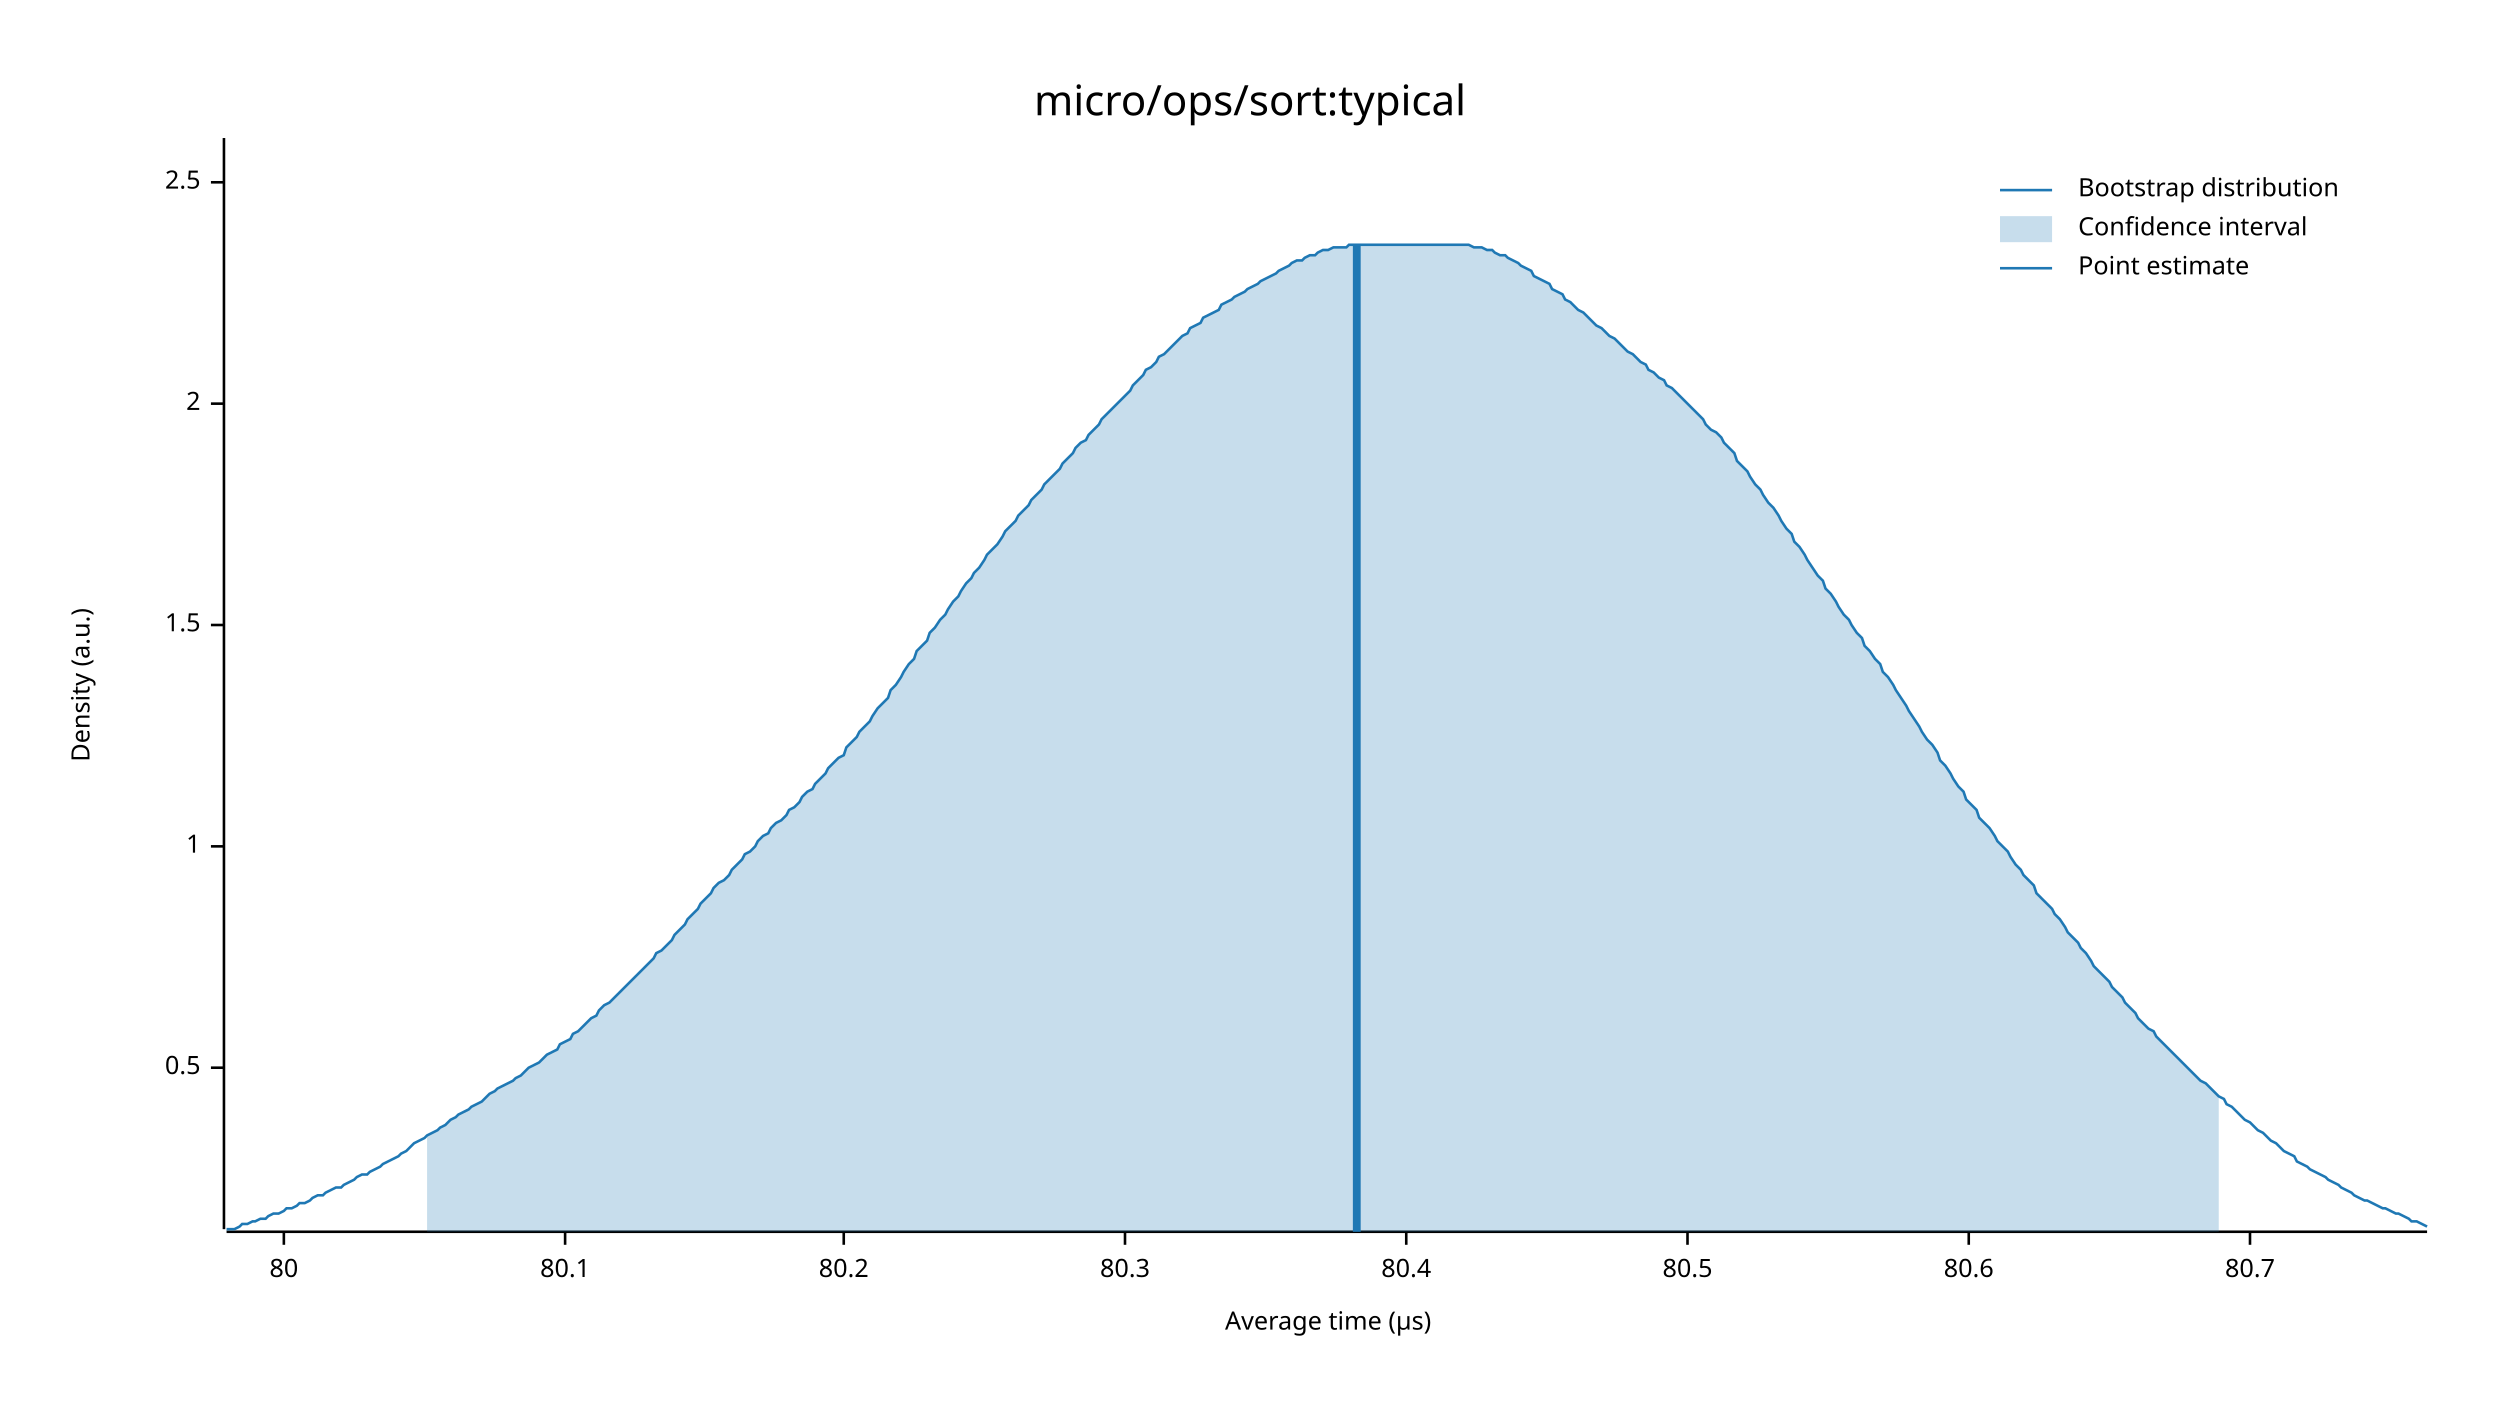
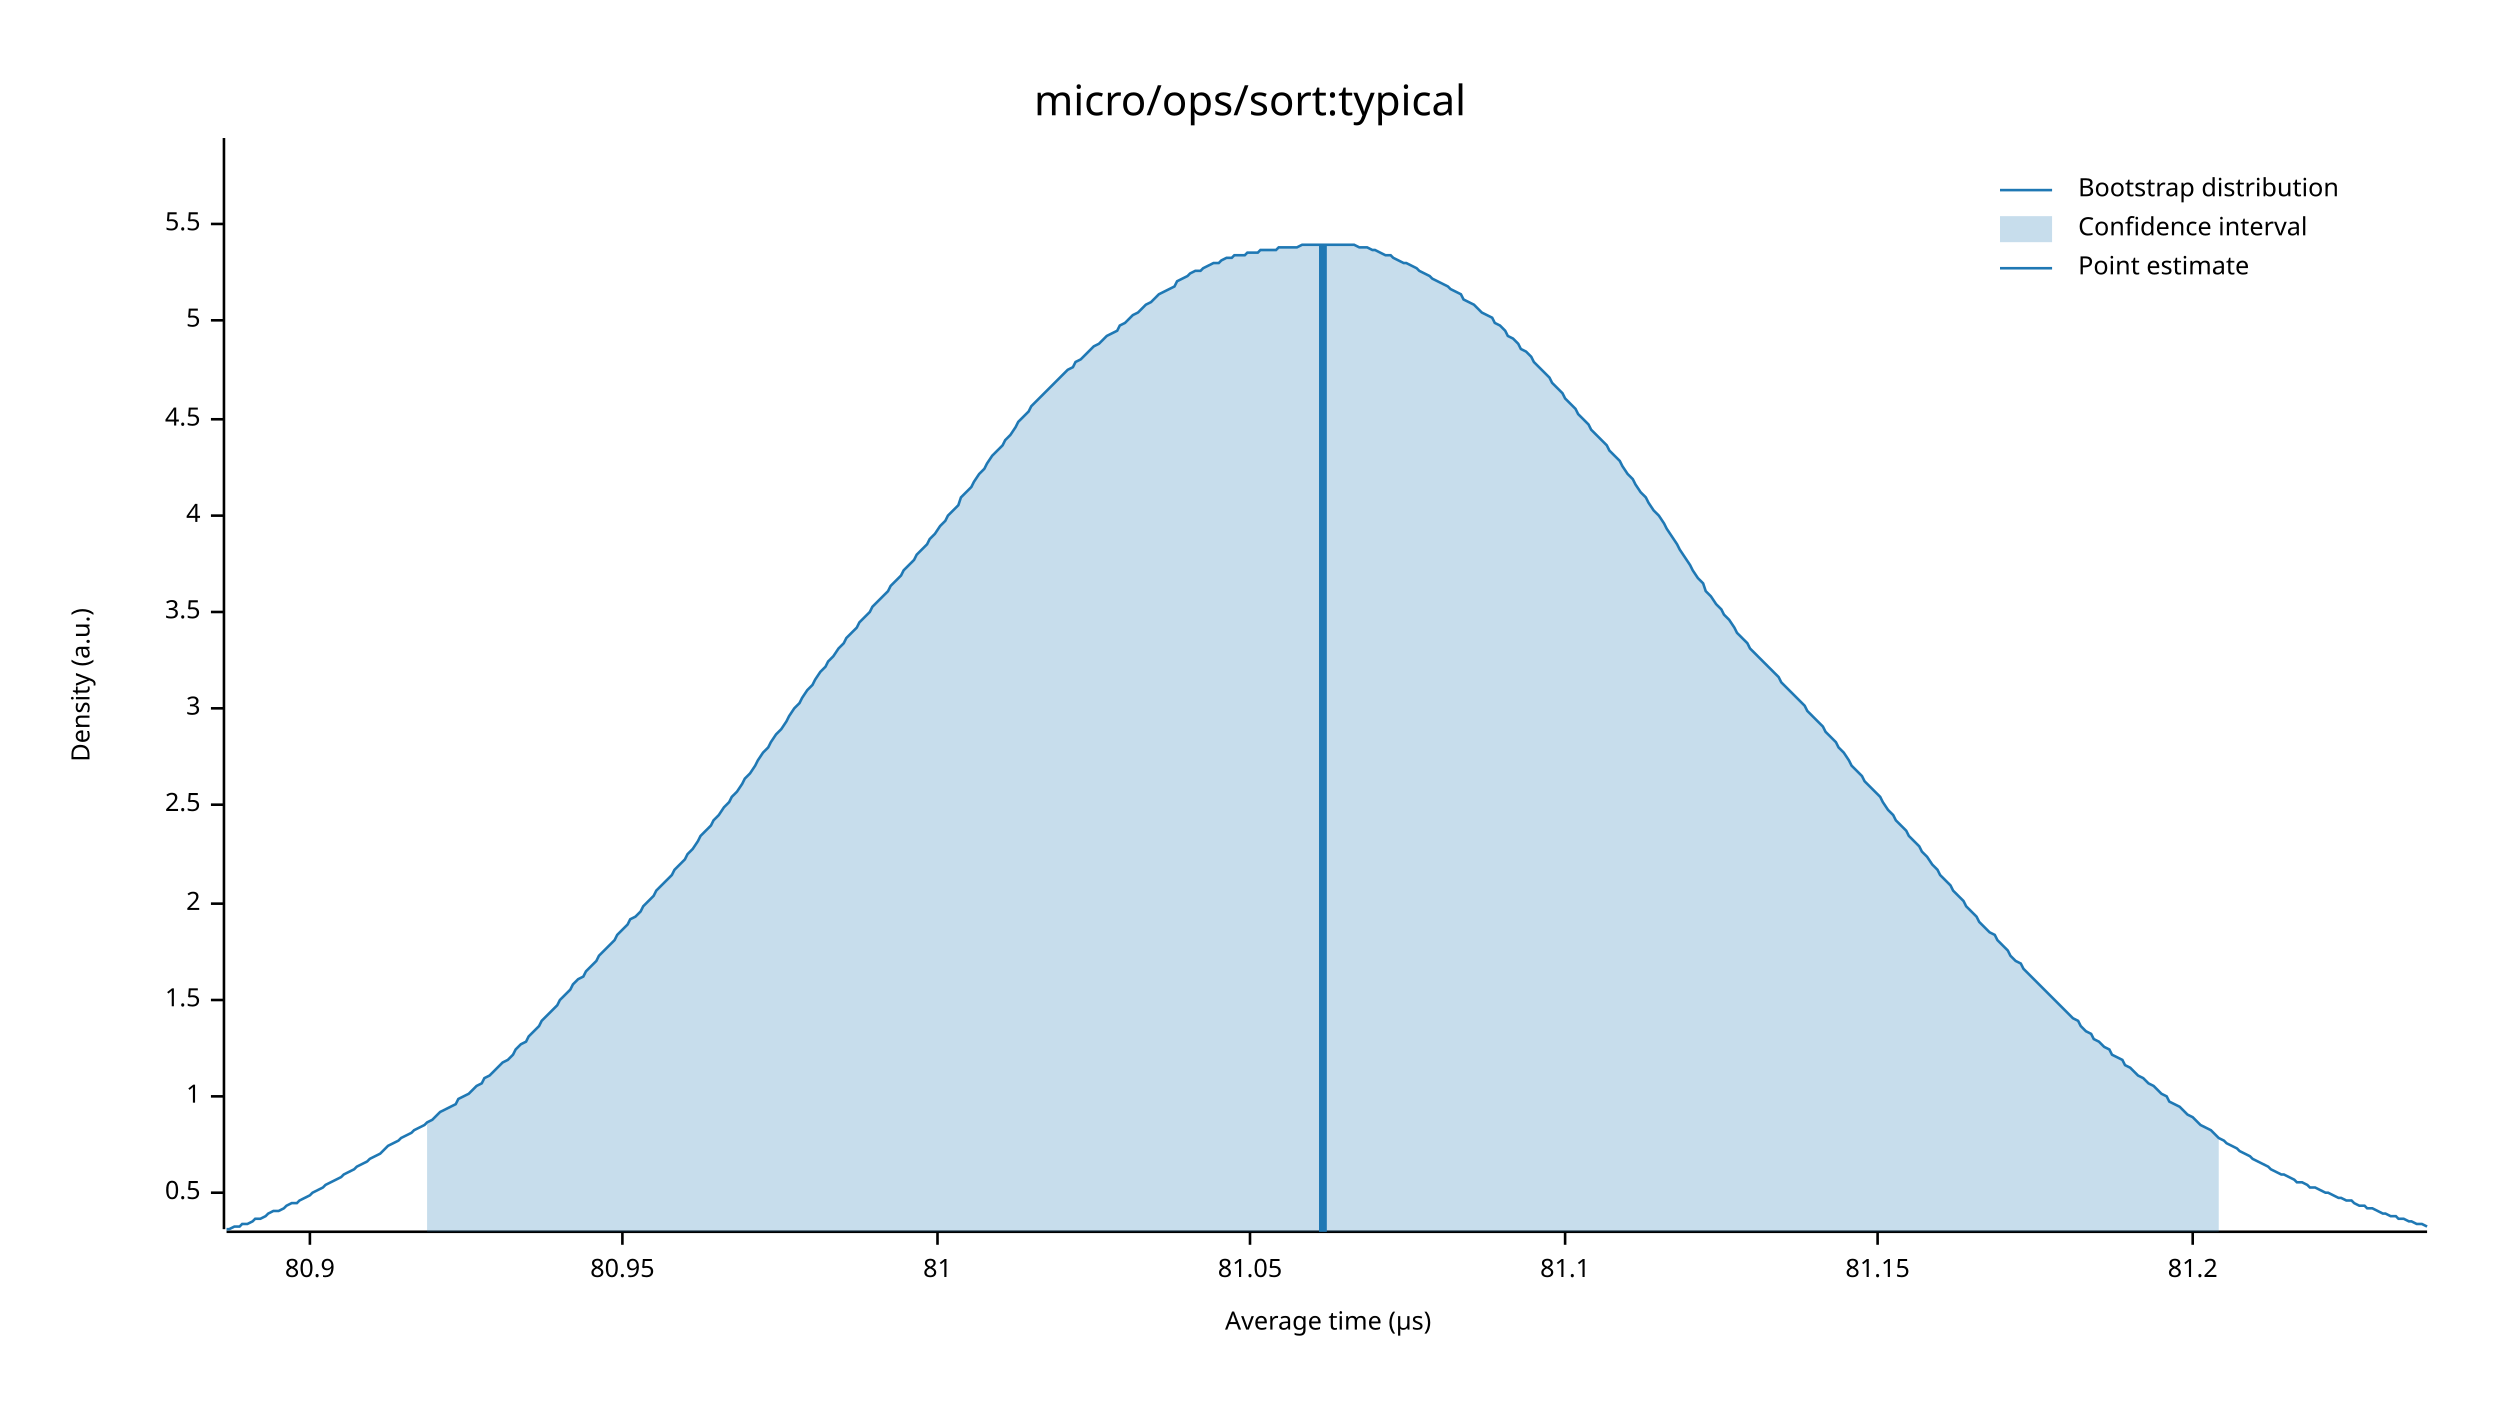
<svg xmlns="http://www.w3.org/2000/svg" width="960" height="540" viewBox="0 0 960 540">
  <text x="480" y="32" dy="0.76em" text-anchor="middle" font-family="sans-serif" font-size="16.129" opacity="1" fill="#000000">
micro/ops/sort:typical
</text>
  <text x="27" y="263" dy="0.76em" text-anchor="middle" font-family="sans-serif" font-size="9.677" opacity="1" fill="#000000" transform="rotate(270, 27, 263)">
Density (a.u.)
</text>
  <text x="510" y="513" dy="-0.5ex" text-anchor="middle" font-family="sans-serif" font-size="9.677" opacity="1" fill="#000000">
Average time (µs)
</text>
  <polyline fill="none" opacity="1" stroke="#000000" stroke-width="1" points="86,53 86,472 " />
-   <text x="77" y="410" dy="0.5ex" text-anchor="end" font-family="sans-serif" font-size="9.677" opacity="1" fill="#000000">
+   <text x="77" y="458" dy="0.5ex" text-anchor="end" font-family="sans-serif" font-size="9.677" opacity="1" fill="#000000">
0.5
</text>
-   <polyline fill="none" opacity="1" stroke="#000000" stroke-width="1" points="81,410 86,410 " />
-   <text x="77" y="325" dy="0.5ex" text-anchor="end" font-family="sans-serif" font-size="9.677" opacity="1" fill="#000000">
+   <polyline fill="none" opacity="1" stroke="#000000" stroke-width="1" points="81,458 86,458 " />
+   <text x="77" y="421" dy="0.5ex" text-anchor="end" font-family="sans-serif" font-size="9.677" opacity="1" fill="#000000">
1
</text>
-   <polyline fill="none" opacity="1" stroke="#000000" stroke-width="1" points="81,325 86,325 " />
-   <text x="77" y="240" dy="0.5ex" text-anchor="end" font-family="sans-serif" font-size="9.677" opacity="1" fill="#000000">
+   <polyline fill="none" opacity="1" stroke="#000000" stroke-width="1" points="81,421 86,421 " />
+   <text x="77" y="384" dy="0.5ex" text-anchor="end" font-family="sans-serif" font-size="9.677" opacity="1" fill="#000000">
1.5
</text>
-   <polyline fill="none" opacity="1" stroke="#000000" stroke-width="1" points="81,240 86,240 " />
-   <text x="77" y="155" dy="0.5ex" text-anchor="end" font-family="sans-serif" font-size="9.677" opacity="1" fill="#000000">
+   <polyline fill="none" opacity="1" stroke="#000000" stroke-width="1" points="81,384 86,384 " />
+   <text x="77" y="347" dy="0.5ex" text-anchor="end" font-family="sans-serif" font-size="9.677" opacity="1" fill="#000000">
2
</text>
-   <polyline fill="none" opacity="1" stroke="#000000" stroke-width="1" points="81,155 86,155 " />
-   <text x="77" y="70" dy="0.5ex" text-anchor="end" font-family="sans-serif" font-size="9.677" opacity="1" fill="#000000">
+   <polyline fill="none" opacity="1" stroke="#000000" stroke-width="1" points="81,347 86,347 " />
+   <text x="77" y="309" dy="0.5ex" text-anchor="end" font-family="sans-serif" font-size="9.677" opacity="1" fill="#000000">
2.5
</text>
-   <polyline fill="none" opacity="1" stroke="#000000" stroke-width="1" points="81,70 86,70 " />
+   <polyline fill="none" opacity="1" stroke="#000000" stroke-width="1" points="81,309 86,309 " />
+   <text x="77" y="272" dy="0.5ex" text-anchor="end" font-family="sans-serif" font-size="9.677" opacity="1" fill="#000000">
+ 3
+ </text>
+   <polyline fill="none" opacity="1" stroke="#000000" stroke-width="1" points="81,272 86,272 " />
+   <text x="77" y="235" dy="0.5ex" text-anchor="end" font-family="sans-serif" font-size="9.677" opacity="1" fill="#000000">
+ 3.5
+ </text>
+   <polyline fill="none" opacity="1" stroke="#000000" stroke-width="1" points="81,235 86,235 " />
+   <text x="77" y="198" dy="0.5ex" text-anchor="end" font-family="sans-serif" font-size="9.677" opacity="1" fill="#000000">
+ 4
+ </text>
+   <polyline fill="none" opacity="1" stroke="#000000" stroke-width="1" points="81,198 86,198 " />
+   <text x="77" y="161" dy="0.5ex" text-anchor="end" font-family="sans-serif" font-size="9.677" opacity="1" fill="#000000">
+ 4.5
+ </text>
+   <polyline fill="none" opacity="1" stroke="#000000" stroke-width="1" points="81,161 86,161 " />
+   <text x="77" y="123" dy="0.5ex" text-anchor="end" font-family="sans-serif" font-size="9.677" opacity="1" fill="#000000">
+ 5
+ </text>
+   <polyline fill="none" opacity="1" stroke="#000000" stroke-width="1" points="81,123 86,123 " />
+   <text x="77" y="86" dy="0.5ex" text-anchor="end" font-family="sans-serif" font-size="9.677" opacity="1" fill="#000000">
+ 5.5
+ </text>
+   <polyline fill="none" opacity="1" stroke="#000000" stroke-width="1" points="81,86 86,86 " />
  <polyline fill="none" opacity="1" stroke="#000000" stroke-width="1" points="87,473 932,473 " />
-   <text x="109" y="483" dy="0.76em" text-anchor="middle" font-family="sans-serif" font-size="9.677" opacity="1" fill="#000000">
- 80
+   <text x="119" y="483" dy="0.76em" text-anchor="middle" font-family="sans-serif" font-size="9.677" opacity="1" fill="#000000">
+ 80.9
</text>
-   <polyline fill="none" opacity="1" stroke="#000000" stroke-width="1" points="109,473 109,478 " />
-   <text x="217" y="483" dy="0.76em" text-anchor="middle" font-family="sans-serif" font-size="9.677" opacity="1" fill="#000000">
- 80.1
+   <polyline fill="none" opacity="1" stroke="#000000" stroke-width="1" points="119,473 119,478 " />
+   <text x="239" y="483" dy="0.76em" text-anchor="middle" font-family="sans-serif" font-size="9.677" opacity="1" fill="#000000">
+ 80.95
</text>
-   <polyline fill="none" opacity="1" stroke="#000000" stroke-width="1" points="217,473 217,478 " />
-   <text x="324" y="483" dy="0.76em" text-anchor="middle" font-family="sans-serif" font-size="9.677" opacity="1" fill="#000000">
- 80.2
+   <polyline fill="none" opacity="1" stroke="#000000" stroke-width="1" points="239,473 239,478 " />
+   <text x="360" y="483" dy="0.76em" text-anchor="middle" font-family="sans-serif" font-size="9.677" opacity="1" fill="#000000">
+ 81
</text>
-   <polyline fill="none" opacity="1" stroke="#000000" stroke-width="1" points="324,473 324,478 " />
-   <text x="432" y="483" dy="0.76em" text-anchor="middle" font-family="sans-serif" font-size="9.677" opacity="1" fill="#000000">
- 80.3
+   <polyline fill="none" opacity="1" stroke="#000000" stroke-width="1" points="360,473 360,478 " />
+   <text x="480" y="483" dy="0.76em" text-anchor="middle" font-family="sans-serif" font-size="9.677" opacity="1" fill="#000000">
+ 81.05
</text>
-   <polyline fill="none" opacity="1" stroke="#000000" stroke-width="1" points="432,473 432,478 " />
-   <text x="540" y="483" dy="0.76em" text-anchor="middle" font-family="sans-serif" font-size="9.677" opacity="1" fill="#000000">
- 80.4
+   <polyline fill="none" opacity="1" stroke="#000000" stroke-width="1" points="480,473 480,478 " />
+   <text x="601" y="483" dy="0.76em" text-anchor="middle" font-family="sans-serif" font-size="9.677" opacity="1" fill="#000000">
+ 81.1
</text>
-   <polyline fill="none" opacity="1" stroke="#000000" stroke-width="1" points="540,473 540,478 " />
-   <text x="648" y="483" dy="0.76em" text-anchor="middle" font-family="sans-serif" font-size="9.677" opacity="1" fill="#000000">
- 80.5
+   <polyline fill="none" opacity="1" stroke="#000000" stroke-width="1" points="601,473 601,478 " />
+   <text x="721" y="483" dy="0.76em" text-anchor="middle" font-family="sans-serif" font-size="9.677" opacity="1" fill="#000000">
+ 81.15
</text>
-   <polyline fill="none" opacity="1" stroke="#000000" stroke-width="1" points="648,473 648,478 " />
-   <text x="756" y="483" dy="0.76em" text-anchor="middle" font-family="sans-serif" font-size="9.677" opacity="1" fill="#000000">
- 80.6
+   <polyline fill="none" opacity="1" stroke="#000000" stroke-width="1" points="721,473 721,478 " />
+   <text x="842" y="483" dy="0.76em" text-anchor="middle" font-family="sans-serif" font-size="9.677" opacity="1" fill="#000000">
+ 81.2
</text>
-   <polyline fill="none" opacity="1" stroke="#000000" stroke-width="1" points="756,473 756,478 " />
-   <text x="864" y="483" dy="0.76em" text-anchor="middle" font-family="sans-serif" font-size="9.677" opacity="1" fill="#000000">
- 80.7
- </text>
-   <polyline fill="none" opacity="1" stroke="#000000" stroke-width="1" points="864,473 864,478 " />
-   <polyline fill="none" opacity="1" stroke="#1F78B4" stroke-width="1" points="87,472 88,472 90,472 92,471 93,470 95,470 97,469 98,469 100,468 102,468 103,467 105,466 107,466 109,465 110,464 112,464 114,463 115,462 117,462 119,461 120,460 122,459 124,459 125,458 127,457 129,456 131,456 132,455 134,454 136,453 137,452 139,451 141,451 142,450 144,449 146,448 147,447 149,446 151,445 153,444 154,443 156,442 158,440 159,439 161,438 163,437 164,436 166,435 168,434 169,433 171,432 173,430 175,429 176,428 178,427 180,426 181,425 183,424 185,423 186,422 188,420 190,419 191,418 193,417 195,416 197,415 198,414 200,413 202,411 203,410 205,409 207,408 208,407 210,405 212,404 214,403 215,401 217,400 219,399 220,397 222,396 224,394 225,393 227,391 229,390 230,388 232,386 234,385 236,383 237,382 239,380 241,378 242,377 244,375 246,373 247,372 249,370 251,368 252,366 254,365 256,363 258,361 259,359 261,357 263,355 264,353 266,351 268,349 269,347 271,345 273,343 274,341 276,339 278,338 280,336 281,334 283,332 285,330 286,328 288,327 290,325 291,323 293,321 295,320 296,318 298,316 300,315 302,313 303,311 305,310 307,308 308,306 310,304 312,303 313,301 315,299 317,297 318,295 320,293 322,291 324,290 325,287 327,285 329,283 330,281 332,279 334,277 335,275 337,272 339,270 341,268 342,265 344,263 346,260 347,258 349,255 351,253 352,250 354,248 356,246 357,243 359,241 361,238 363,236 364,234 366,231 368,229 369,227 371,224 373,222 374,220 376,218 378,215 379,213 381,211 383,209 385,206 386,204 388,202 390,200 391,198 393,196 395,194 396,192 398,190 400,188 401,186 403,184 405,182 407,180 408,178 410,176 412,174 413,172 415,170 417,169 418,167 420,165 422,163 423,161 425,159 427,157 429,155 430,154 432,152 434,150 435,148 437,146 439,144 440,142 442,141 444,139 445,137 447,136 449,134 451,132 452,131 454,129 456,128 457,126 459,125 461,124 462,122 464,121 466,120 468,119 469,117 471,116 473,115 474,114 476,113 478,112 479,111 481,110 483,109 484,108 486,107 488,106 490,105 491,104 493,103 495,102 496,101 498,100 500,100 501,99 503,98 505,98 506,97 508,96 510,96 512,95 513,95 515,95 517,95 518,94 520,94 522,94 523,94 525,94 527,94 528,94 530,94 532,94 534,94 535,94 537,94 539,94 540,94 542,94 544,94 545,94 547,94 549,94 550,94 552,94 554,94 556,94 557,94 559,94 561,94 562,94 564,94 566,95 567,95 569,95 571,96 573,96 574,97 576,98 578,98 579,99 581,100 583,101 584,102 586,103 588,104 589,106 591,107 593,108 595,109 596,111 598,112 600,113 601,115 603,116 605,118 606,119 608,120 610,122 611,123 613,125 615,126 617,128 618,129 620,130 622,132 623,133 625,135 627,136 628,137 630,139 632,140 633,142 635,143 637,145 639,146 640,148 642,149 644,151 645,152 647,154 649,156 650,157 652,159 654,161 655,163 657,165 659,166 661,168 662,170 664,172 666,174 667,177 669,179 671,181 672,183 674,186 676,188 677,190 679,193 681,195 683,198 684,200 686,203 688,205 689,208 691,210 693,213 694,215 696,218 698,221 700,223 701,226 703,228 705,231 706,233 708,236 710,238 711,240 713,243 715,245 716,248 718,250 720,253 722,255 723,258 725,260 727,263 728,265 730,268 732,271 733,273 735,276 737,279 738,281 740,284 742,286 744,289 745,292 747,294 749,297 750,299 752,302 754,304 755,307 757,309 759,311 760,314 762,316 764,318 766,321 767,323 769,325 771,327 772,329 774,332 776,334 777,336 779,338 781,340 782,343 784,345 786,347 788,349 789,351 791,353 793,356 794,358 796,360 798,362 799,364 801,366 803,369 804,371 806,373 808,375 810,377 811,379 813,381 815,383 816,385 818,387 820,389 821,391 823,393 825,395 827,396 828,398 830,400 832,402 833,403 835,405 837,407 838,408 840,410 842,412 843,413 845,415 847,416 849,418 850,419 852,421 854,422 855,424 857,425 859,427 860,428 862,430 864,431 865,432 867,434 869,435 871,437 872,438 874,439 876,441 877,442 879,443 881,444 882,446 884,447 886,448 887,449 889,450 891,451 893,452 894,453 896,454 898,455 899,456 901,457 903,458 904,459 906,460 908,461 909,461 911,462 913,463 915,464 916,464 918,465 920,466 921,466 923,467 925,468 926,469 928,469 930,470 932,471 " />
-   <polygon opacity="0.25" fill="#1F78B4" points="164,436 166,435 168,434 169,433 171,432 173,430 175,429 176,428 178,427 180,426 181,425 183,424 185,423 186,422 188,420 190,419 191,418 193,417 195,416 197,415 198,414 200,413 202,411 203,410 205,409 207,408 208,407 210,405 212,404 214,403 215,401 217,400 219,399 220,397 222,396 224,394 225,393 227,391 229,390 230,388 232,386 234,385 236,383 237,382 239,380 241,378 242,377 244,375 246,373 247,372 249,370 251,368 252,366 254,365 256,363 258,361 259,359 261,357 263,355 264,353 266,351 268,349 269,347 271,345 273,343 274,341 276,339 278,338 280,336 281,334 283,332 285,330 286,328 288,327 290,325 291,323 293,321 295,320 296,318 298,316 300,315 302,313 303,311 305,310 307,308 308,306 310,304 312,303 313,301 315,299 317,297 318,295 320,293 322,291 324,290 325,287 327,285 329,283 330,281 332,279 334,277 335,275 337,272 339,270 341,268 342,265 344,263 346,260 347,258 349,255 351,253 352,250 354,248 356,246 357,243 359,241 361,238 363,236 364,234 366,231 368,229 369,227 371,224 373,222 374,220 376,218 378,215 379,213 381,211 383,209 385,206 386,204 388,202 390,200 391,198 393,196 395,194 396,192 398,190 400,188 401,186 403,184 405,182 407,180 408,178 410,176 412,174 413,172 415,170 417,169 418,167 420,165 422,163 423,161 425,159 427,157 429,155 430,154 432,152 434,150 435,148 437,146 439,144 440,142 442,141 444,139 445,137 447,136 449,134 451,132 452,131 454,129 456,128 457,126 459,125 461,124 462,122 464,121 466,120 468,119 469,117 471,116 473,115 474,114 476,113 478,112 479,111 481,110 483,109 484,108 486,107 488,106 490,105 491,104 493,103 495,102 496,101 498,100 500,100 501,99 503,98 505,98 506,97 508,96 510,96 512,95 513,95 515,95 517,95 518,94 520,94 522,94 523,94 525,94 527,94 528,94 530,94 532,94 534,94 535,94 537,94 539,94 540,94 542,94 544,94 545,94 547,94 549,94 550,94 552,94 554,94 556,94 557,94 559,94 561,94 562,94 564,94 566,95 567,95 569,95 571,96 573,96 574,97 576,98 578,98 579,99 581,100 583,101 584,102 586,103 588,104 589,106 591,107 593,108 595,109 596,111 598,112 600,113 601,115 603,116 605,118 606,119 608,120 610,122 611,123 613,125 615,126 617,128 618,129 620,130 622,132 623,133 625,135 627,136 628,137 630,139 632,140 633,142 635,143 637,145 639,146 640,148 642,149 644,151 645,152 647,154 649,156 650,157 652,159 654,161 655,163 657,165 659,166 661,168 662,170 664,172 666,174 667,177 669,179 671,181 672,183 674,186 676,188 677,190 679,193 681,195 683,198 684,200 686,203 688,205 689,208 691,210 693,213 694,215 696,218 698,221 700,223 701,226 703,228 705,231 706,233 708,236 710,238 711,240 713,243 715,245 716,248 718,250 720,253 722,255 723,258 725,260 727,263 728,265 730,268 732,271 733,273 735,276 737,279 738,281 740,284 742,286 744,289 745,292 747,294 749,297 750,299 752,302 754,304 755,307 757,309 759,311 760,314 762,316 764,318 766,321 767,323 769,325 771,327 772,329 774,332 776,334 777,336 779,338 781,340 782,343 784,345 786,347 788,349 789,351 791,353 793,356 794,358 796,360 798,362 799,364 801,366 803,369 804,371 806,373 808,375 810,377 811,379 813,381 815,383 816,385 818,387 820,389 821,391 823,393 825,395 827,396 828,398 830,400 832,402 833,403 835,405 837,407 838,408 840,410 842,412 843,413 845,415 847,416 849,418 850,419 852,421 852,473 164,473 " />
-   <polyline fill="none" opacity="1" stroke="#1F78B4" stroke-width="3" points="521,473 521,94 " />
+   <polyline fill="none" opacity="1" stroke="#000000" stroke-width="1" points="842,473 842,478 " />
+   <polyline fill="none" opacity="1" stroke="#1F78B4" stroke-width="1" points="87,472 88,472 90,471 92,471 93,470 95,470 97,469 98,468 100,468 102,467 103,466 105,465 107,465 109,464 110,463 112,462 114,462 115,461 117,460 119,459 120,458 122,457 124,456 125,455 127,454 129,453 131,452 132,451 134,450 136,449 137,448 139,447 141,446 142,445 144,444 146,443 147,442 149,440 151,439 153,438 154,437 156,436 158,435 159,434 161,433 163,432 164,431 166,430 168,428 169,427 171,426 173,425 175,424 176,422 178,421 180,420 181,419 183,417 185,416 186,414 188,413 190,411 191,410 193,408 195,407 197,405 198,403 200,401 202,400 203,398 205,396 207,394 208,392 210,390 212,388 214,386 215,384 217,382 219,380 220,378 222,376 224,375 225,373 227,371 229,369 230,367 232,365 234,363 236,361 237,359 239,357 241,355 242,353 244,352 246,350 247,348 249,346 251,344 252,342 254,340 256,338 258,336 259,334 261,332 263,330 264,328 266,326 268,323 269,321 271,319 273,317 274,315 276,313 278,310 280,308 281,306 283,304 285,301 286,299 288,297 290,294 291,292 293,289 295,287 296,285 298,282 300,280 302,277 303,275 305,272 307,270 308,268 310,265 312,263 313,261 315,258 317,256 318,254 320,252 322,249 324,247 325,245 327,243 329,241 330,239 332,237 334,235 335,233 337,231 339,229 341,227 342,225 344,223 346,221 347,219 349,217 351,215 352,213 354,211 356,209 357,207 359,205 361,202 363,200 364,198 366,196 368,194 369,191 371,189 373,187 374,185 376,182 378,180 379,178 381,175 383,173 385,171 386,169 388,167 390,164 391,162 393,160 395,158 396,156 398,154 400,152 401,151 403,149 405,147 407,145 408,144 410,142 412,141 413,139 415,138 417,136 418,135 420,133 422,132 423,131 425,129 427,128 429,127 430,125 432,124 434,122 435,121 437,120 439,118 440,117 442,116 444,114 445,113 447,112 449,111 451,110 452,108 454,107 456,106 457,105 459,104 461,104 462,103 464,102 466,101 468,101 469,100 471,99 473,99 474,98 476,98 478,98 479,97 481,97 483,97 484,96 486,96 488,96 490,96 491,95 493,95 495,95 496,95 498,95 500,94 501,94 503,94 505,94 506,94 508,94 510,94 512,94 513,94 515,94 517,94 518,94 520,94 522,95 523,95 525,95 527,96 528,96 530,97 532,98 534,98 535,99 537,100 539,101 540,101 542,102 544,103 545,104 547,105 549,106 550,107 552,108 554,109 556,110 557,111 559,112 561,113 562,115 564,116 566,117 567,118 569,120 571,121 573,122 574,124 576,125 578,127 579,129 581,130 583,132 584,134 586,135 588,137 589,139 591,141 593,143 595,145 596,147 598,149 600,151 601,153 603,155 605,157 606,159 608,161 610,163 611,165 613,167 615,169 617,171 618,173 620,175 622,177 623,179 625,182 627,184 628,186 630,189 632,191 633,193 635,196 637,198 639,201 640,203 642,206 644,209 645,211 647,214 649,217 650,219 652,222 654,224 655,227 657,229 659,232 661,234 662,236 664,238 666,241 667,243 669,245 671,247 672,249 674,251 676,253 677,254 679,256 681,258 683,260 684,262 686,264 688,266 689,267 691,269 693,271 694,273 696,275 698,277 700,279 701,281 703,283 705,285 706,287 708,289 710,292 711,294 713,296 715,298 716,300 718,302 720,304 722,306 723,308 725,311 727,313 728,315 730,317 732,319 733,321 735,323 737,325 738,327 740,329 742,332 744,334 745,336 747,338 749,340 750,342 752,344 754,346 755,348 757,350 759,352 760,354 762,356 764,358 766,359 767,361 769,363 771,365 772,367 774,369 776,370 777,372 779,374 781,376 782,377 784,379 786,381 788,383 789,384 791,386 793,388 794,389 796,391 798,392 799,394 801,396 803,397 804,399 806,400 808,402 810,403 811,405 813,406 815,407 816,409 818,410 820,412 821,413 823,414 825,416 827,417 828,418 830,420 832,421 833,423 835,424 837,425 838,426 840,428 842,429 843,430 845,432 847,433 849,434 850,435 852,437 854,438 855,439 857,440 859,441 860,442 862,443 864,444 865,445 867,446 869,447 871,448 872,449 874,450 876,451 877,451 879,452 881,453 882,454 884,454 886,455 887,456 889,456 891,457 893,458 894,458 896,459 898,460 899,460 901,461 903,461 904,462 906,463 908,463 909,464 911,464 913,465 915,466 916,466 918,467 920,467 921,468 923,468 925,469 926,469 928,470 930,470 932,471 " />
+   <polygon opacity="0.25" fill="#1F78B4" points="164,431 166,430 168,428 169,427 171,426 173,425 175,424 176,422 178,421 180,420 181,419 183,417 185,416 186,414 188,413 190,411 191,410 193,408 195,407 197,405 198,403 200,401 202,400 203,398 205,396 207,394 208,392 210,390 212,388 214,386 215,384 217,382 219,380 220,378 222,376 224,375 225,373 227,371 229,369 230,367 232,365 234,363 236,361 237,359 239,357 241,355 242,353 244,352 246,350 247,348 249,346 251,344 252,342 254,340 256,338 258,336 259,334 261,332 263,330 264,328 266,326 268,323 269,321 271,319 273,317 274,315 276,313 278,310 280,308 281,306 283,304 285,301 286,299 288,297 290,294 291,292 293,289 295,287 296,285 298,282 300,280 302,277 303,275 305,272 307,270 308,268 310,265 312,263 313,261 315,258 317,256 318,254 320,252 322,249 324,247 325,245 327,243 329,241 330,239 332,237 334,235 335,233 337,231 339,229 341,227 342,225 344,223 346,221 347,219 349,217 351,215 352,213 354,211 356,209 357,207 359,205 361,202 363,200 364,198 366,196 368,194 369,191 371,189 373,187 374,185 376,182 378,180 379,178 381,175 383,173 385,171 386,169 388,167 390,164 391,162 393,160 395,158 396,156 398,154 400,152 401,151 403,149 405,147 407,145 408,144 410,142 412,141 413,139 415,138 417,136 418,135 420,133 422,132 423,131 425,129 427,128 429,127 430,125 432,124 434,122 435,121 437,120 439,118 440,117 442,116 444,114 445,113 447,112 449,111 451,110 452,108 454,107 456,106 457,105 459,104 461,104 462,103 464,102 466,101 468,101 469,100 471,99 473,99 474,98 476,98 478,98 479,97 481,97 483,97 484,96 486,96 488,96 490,96 491,95 493,95 495,95 496,95 498,95 500,94 501,94 503,94 505,94 506,94 508,94 510,94 512,94 513,94 515,94 517,94 518,94 520,94 522,95 523,95 525,95 527,96 528,96 530,97 532,98 534,98 535,99 537,100 539,101 540,101 542,102 544,103 545,104 547,105 549,106 550,107 552,108 554,109 556,110 557,111 559,112 561,113 562,115 564,116 566,117 567,118 569,120 571,121 573,122 574,124 576,125 578,127 579,129 581,130 583,132 584,134 586,135 588,137 589,139 591,141 593,143 595,145 596,147 598,149 600,151 601,153 603,155 605,157 606,159 608,161 610,163 611,165 613,167 615,169 617,171 618,173 620,175 622,177 623,179 625,182 627,184 628,186 630,189 632,191 633,193 635,196 637,198 639,201 640,203 642,206 644,209 645,211 647,214 649,217 650,219 652,222 654,224 655,227 657,229 659,232 661,234 662,236 664,238 666,241 667,243 669,245 671,247 672,249 674,251 676,253 677,254 679,256 681,258 683,260 684,262 686,264 688,266 689,267 691,269 693,271 694,273 696,275 698,277 700,279 701,281 703,283 705,285 706,287 708,289 710,292 711,294 713,296 715,298 716,300 718,302 720,304 722,306 723,308 725,311 727,313 728,315 730,317 732,319 733,321 735,323 737,325 738,327 740,329 742,332 744,334 745,336 747,338 749,340 750,342 752,344 754,346 755,348 757,350 759,352 760,354 762,356 764,358 766,359 767,361 769,363 771,365 772,367 774,369 776,370 777,372 779,374 781,376 782,377 784,379 786,381 788,383 789,384 791,386 793,388 794,389 796,391 798,392 799,394 801,396 803,397 804,399 806,400 808,402 810,403 811,405 813,406 815,407 816,409 818,410 820,412 821,413 823,414 825,416 827,417 828,418 830,420 832,421 833,423 835,424 837,425 838,426 840,428 842,429 843,430 845,432 847,433 849,434 850,435 852,437 852,473 164,473 " />
+   <polyline fill="none" opacity="1" stroke="#1F78B4" stroke-width="3" points="508,473 508,94 " />
  <text x="798" y="68" dy="0.76em" text-anchor="start" font-family="sans-serif" font-size="9.677" opacity="1" fill="#000000">
Bootstrap distribution
</text>
  <text x="798" y="83" dy="0.76em" text-anchor="start" font-family="sans-serif" font-size="9.677" opacity="1" fill="#000000">
Confidence interval
</text>
  <text x="798" y="98" dy="0.76em" text-anchor="start" font-family="sans-serif" font-size="9.677" opacity="1" fill="#000000">
Point estimate
</text>
  <polyline fill="none" opacity="1" stroke="#1F78B4" stroke-width="1" points="768,73 788,73 " />
  <rect x="768" y="83" width="20" height="10" opacity="0.25" fill="#1F78B4" stroke="none" />
  <polyline fill="none" opacity="1" stroke="#1F78B4" stroke-width="1" points="768,103 788,103 " />
</svg>
